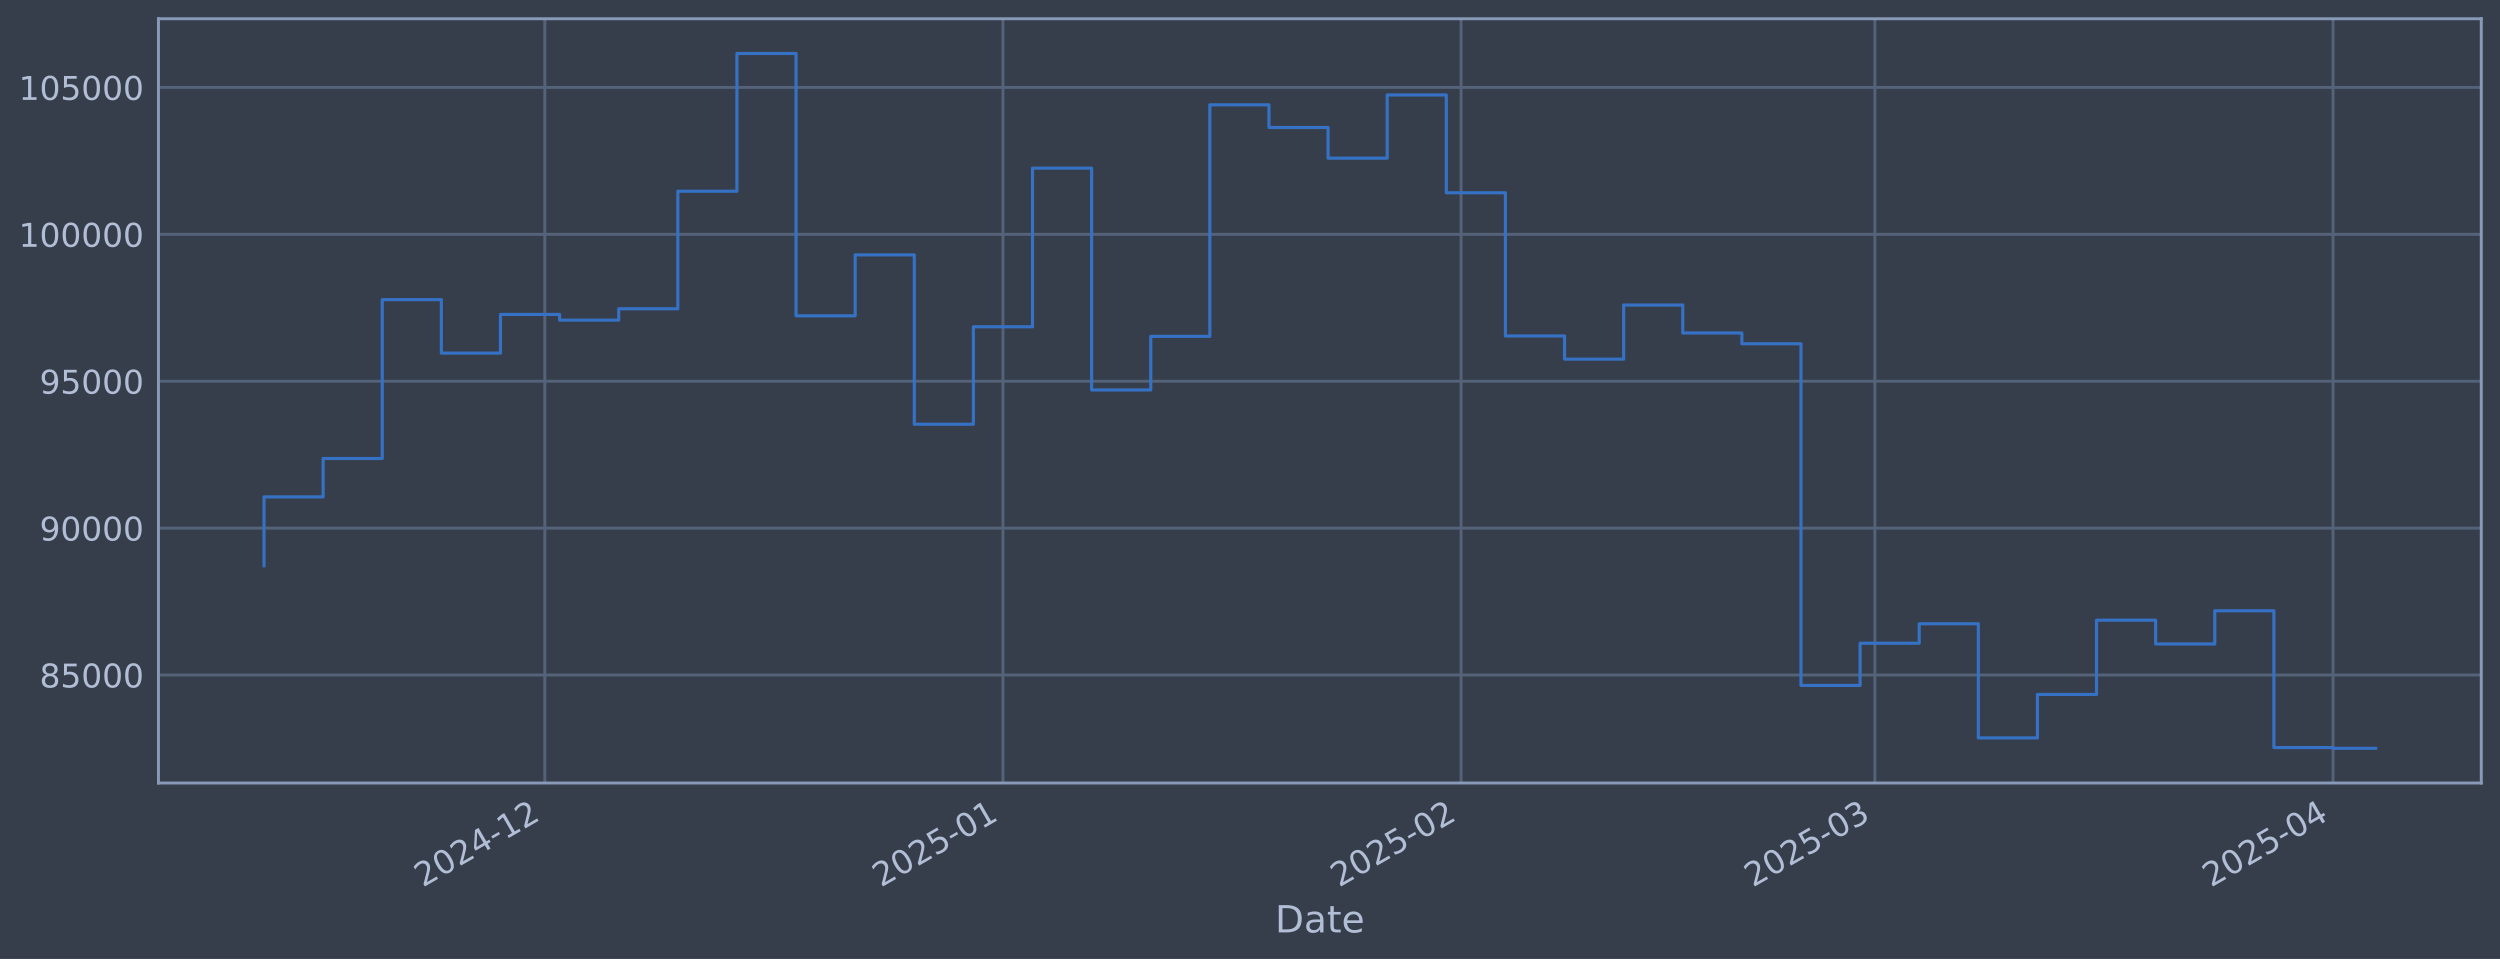
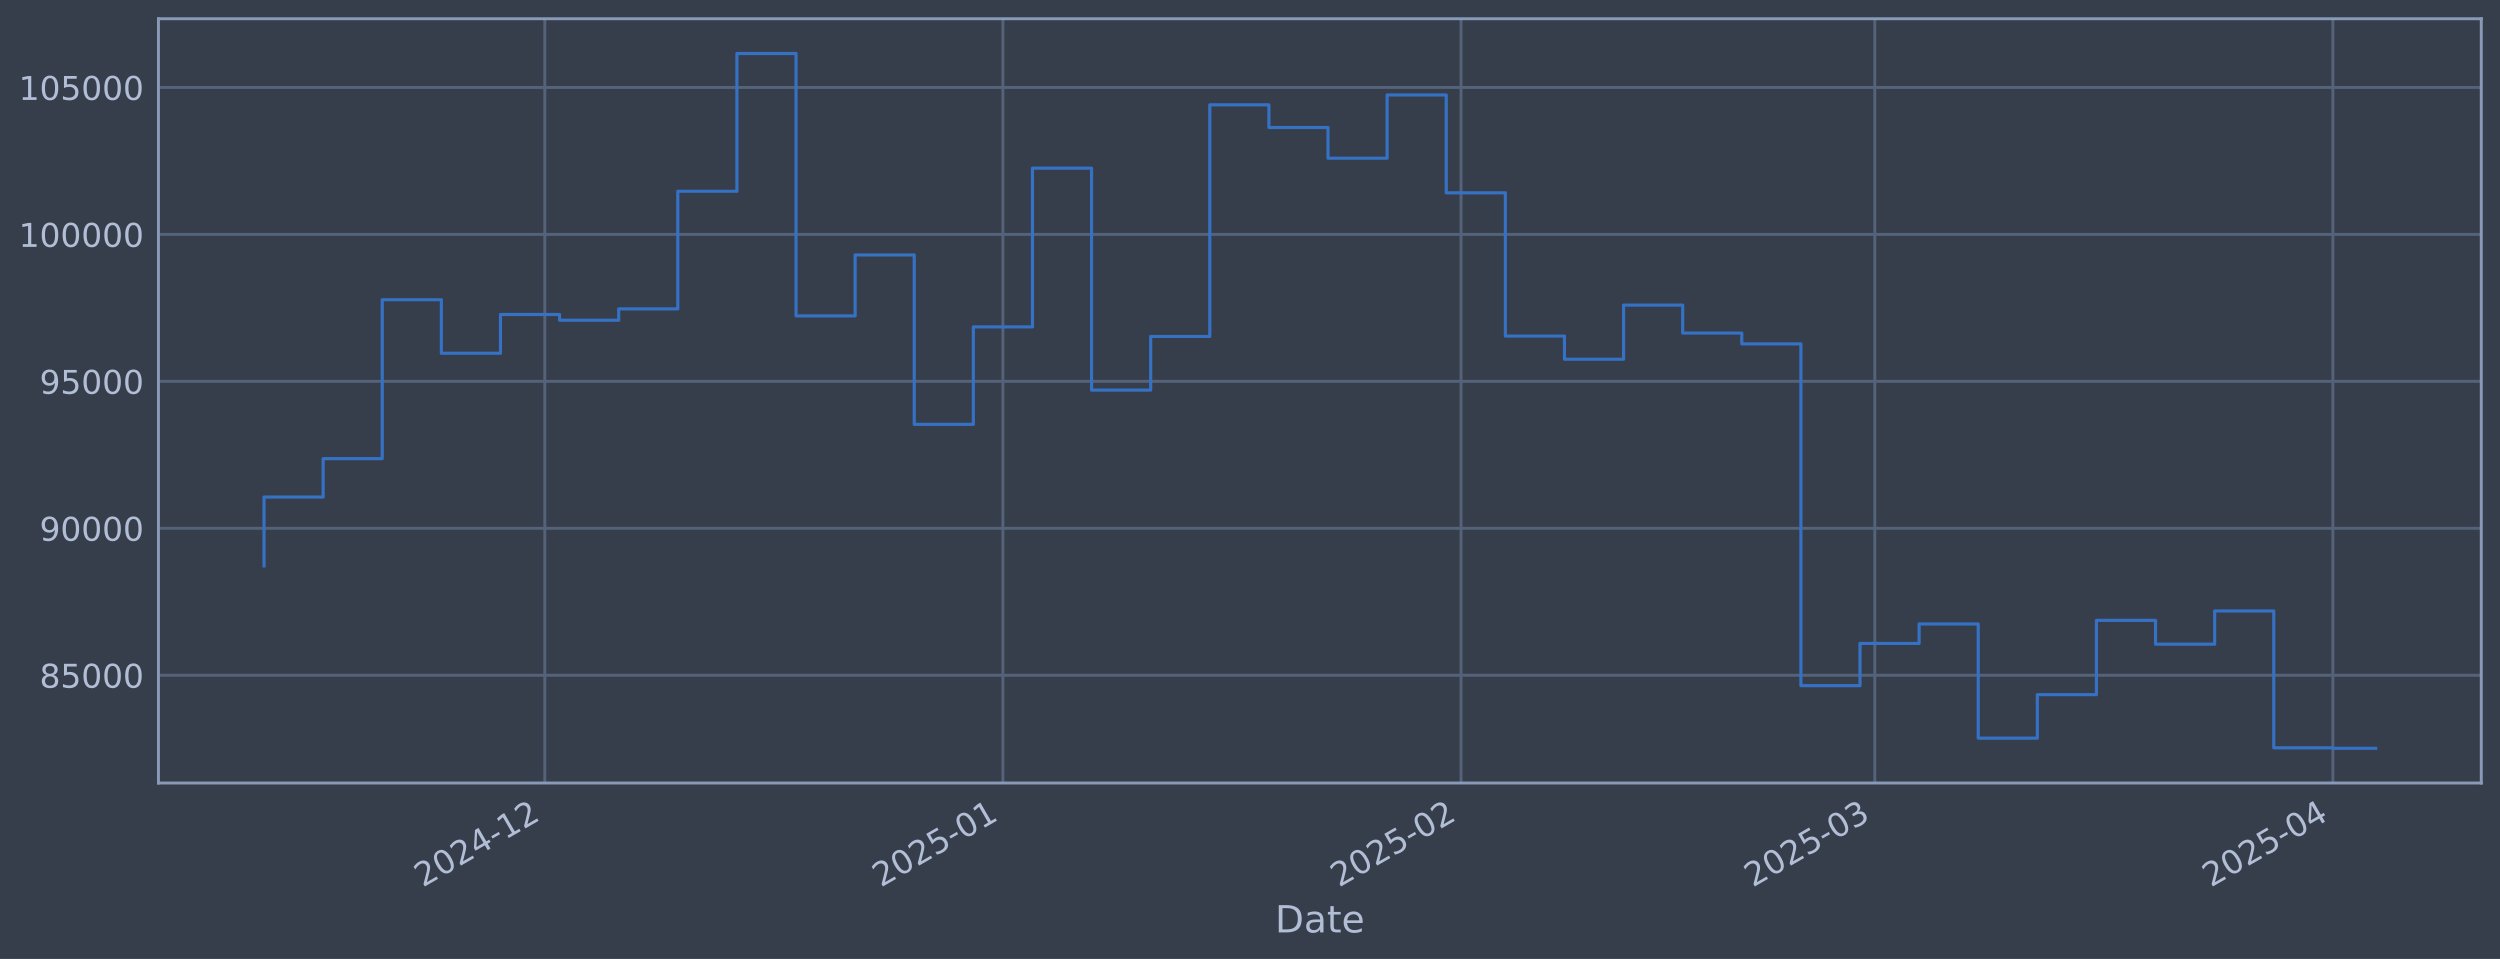
<svg xmlns="http://www.w3.org/2000/svg" xmlns:xlink="http://www.w3.org/1999/xlink" width="960.9pt" height="368.58pt" viewBox="0 0 960.9 368.58" version="1.1">
  <defs>
    <style type="text/css">*{stroke-linejoin: round; stroke-linecap: butt}</style>
  </defs>
  <g id="figure_1">
    <g id="patch_1">
      <path d="M 0 368.58  L 960.9 368.58  L 960.9 0  L 0 0  z " style="fill: #373e4b" />
    </g>
    <g id="axes_1">
      <g id="patch_2">
        <path d="M 60.901 300.96  L 953.701 300.96  L 953.701 7.2  L 60.901 7.2  z " style="fill: #373e4b" />
      </g>
      <g id="matplotlib.axis_1">
        <g id="xtick_1">
          <g id="line2d_1">
-             <path d="M 209.407 300.96  L 209.407 7.2  " clip-path="url(#p773d104f37)" style="fill: none; stroke: #546379; stroke-width: 1.12; stroke-linecap: square" />
+             <path d="M 209.4 300.96  L 209.4 7.2  " clip-path="url(#p1bd07ebf0b)" style="fill: none; stroke: #546379; stroke-width: 1.12; stroke-linecap: square" />
          </g>
          <g id="line2d_2" />
          <g id="text_1">
-             <g style="fill: #b1bed6" transform="translate(162.5036 341.1745) rotate(-30) scale(0.126 -0.126)">
+             <g style="fill: #b1bed6" transform="translate(162.4972 341.1745) rotate(-30) scale(0.126 -0.126)">
              <defs>
                <path id="DejaVuSans-32" d="M 1228 531  L 3431 531  L 3431 0  L 469 0  L 469 531  Q 828 903 1448 1529  Q 2069 2156 2228 2338  Q 2531 2678 2651 2914  Q 2772 3150 2772 3378  Q 2772 3750 2511 3984  Q 2250 4219 1831 4219  Q 1534 4219 1204 4116  Q 875 4013 500 3803  L 500 4441  Q 881 4594 1212 4672  Q 1544 4750 1819 4750  Q 2544 4750 2975 4387  Q 3406 4025 3406 3419  Q 3406 3131 3298 2873  Q 3191 2616 2906 2266  Q 2828 2175 2409 1742  Q 1991 1309 1228 531  z " transform="scale(0.015625)" />
                <path id="DejaVuSans-30" d="M 2034 4250  Q 1547 4250 1301 3770  Q 1056 3291 1056 2328  Q 1056 1369 1301 889  Q 1547 409 2034 409  Q 2525 409 2770 889  Q 3016 1369 3016 2328  Q 3016 3291 2770 3770  Q 2525 4250 2034 4250  z M 2034 4750  Q 2819 4750 3233 4129  Q 3647 3509 3647 2328  Q 3647 1150 3233 529  Q 2819 -91 2034 -91  Q 1250 -91 836 529  Q 422 1150 422 2328  Q 422 3509 836 4129  Q 1250 4750 2034 4750  z " transform="scale(0.015625)" />
                <path id="DejaVuSans-34" d="M 2419 4116  L 825 1625  L 2419 1625  L 2419 4116  z M 2253 4666  L 3047 4666  L 3047 1625  L 3713 1625  L 3713 1100  L 3047 1100  L 3047 0  L 2419 0  L 2419 1100  L 313 1100  L 313 1709  L 2253 4666  z " transform="scale(0.015625)" />
                <path id="DejaVuSans-2d" d="M 313 2009  L 1997 2009  L 1997 1497  L 313 1497  L 313 2009  z " transform="scale(0.015625)" />
                <path id="DejaVuSans-31" d="M 794 531  L 1825 531  L 1825 4091  L 703 3866  L 703 4441  L 1819 4666  L 2450 4666  L 2450 531  L 3481 531  L 3481 0  L 794 0  L 794 531  z " transform="scale(0.015625)" />
              </defs>
              <use xlink:href="#DejaVuSans-32" />
              <use xlink:href="#DejaVuSans-30" transform="translate(63.62305 0)" />
              <use xlink:href="#DejaVuSans-32" transform="translate(127.2461 0)" />
              <use xlink:href="#DejaVuSans-34" transform="translate(190.8691 0)" />
              <use xlink:href="#DejaVuSans-2d" transform="translate(254.4922 0)" />
              <use xlink:href="#DejaVuSans-31" transform="translate(290.5762 0)" />
              <use xlink:href="#DejaVuSans-32" transform="translate(354.1992 0)" />
            </g>
          </g>
        </g>
        <g id="xtick_2">
          <g id="line2d_3">
-             <path d="M 385.494 300.96  L 385.494 7.2  " clip-path="url(#p773d104f37)" style="fill: none; stroke: #546379; stroke-width: 1.12; stroke-linecap: square" />
+             <path d="M 385.477 300.96  L 385.477 7.2  " clip-path="url(#p1bd07ebf0b)" style="fill: none; stroke: #546379; stroke-width: 1.12; stroke-linecap: square" />
          </g>
          <g id="line2d_4" />
          <g id="text_2">
-             <g style="fill: #b1bed6" transform="translate(338.5911 341.1745) rotate(-30) scale(0.126 -0.126)">
+             <g style="fill: #b1bed6" transform="translate(338.5742 341.1745) rotate(-30) scale(0.126 -0.126)">
              <defs>
                <path id="DejaVuSans-35" d="M 691 4666  L 3169 4666  L 3169 4134  L 1269 4134  L 1269 2991  Q 1406 3038 1543 3061  Q 1681 3084 1819 3084  Q 2600 3084 3056 2656  Q 3513 2228 3513 1497  Q 3513 744 3044 326  Q 2575 -91 1722 -91  Q 1428 -91 1123 -41  Q 819 9 494 109  L 494 744  Q 775 591 1075 516  Q 1375 441 1709 441  Q 2250 441 2565 725  Q 2881 1009 2881 1497  Q 2881 1984 2565 2268  Q 2250 2553 1709 2553  Q 1456 2553 1204 2497  Q 953 2441 691 2322  L 691 4666  z " transform="scale(0.015625)" />
              </defs>
              <use xlink:href="#DejaVuSans-32" />
              <use xlink:href="#DejaVuSans-30" transform="translate(63.62305 0)" />
              <use xlink:href="#DejaVuSans-32" transform="translate(127.2461 0)" />
              <use xlink:href="#DejaVuSans-35" transform="translate(190.8691 0)" />
              <use xlink:href="#DejaVuSans-2d" transform="translate(254.4922 0)" />
              <use xlink:href="#DejaVuSans-30" transform="translate(290.5762 0)" />
              <use xlink:href="#DejaVuSans-31" transform="translate(354.1992 0)" />
            </g>
          </g>
        </g>
        <g id="xtick_3">
          <g id="line2d_5">
-             <path d="M 561.582 300.96  L 561.582 7.2  " clip-path="url(#p773d104f37)" style="fill: none; stroke: #546379; stroke-width: 1.12; stroke-linecap: square" />
+             <path d="M 561.555 300.96  L 561.555 7.2  " clip-path="url(#p1bd07ebf0b)" style="fill: none; stroke: #546379; stroke-width: 1.12; stroke-linecap: square" />
          </g>
          <g id="line2d_6" />
          <g id="text_3">
-             <g style="fill: #b1bed6" transform="translate(514.6786 341.1745) rotate(-30) scale(0.126 -0.126)">
+             <g style="fill: #b1bed6" transform="translate(514.6512 341.1745) rotate(-30) scale(0.126 -0.126)">
              <use xlink:href="#DejaVuSans-32" />
              <use xlink:href="#DejaVuSans-30" transform="translate(63.62305 0)" />
              <use xlink:href="#DejaVuSans-32" transform="translate(127.2461 0)" />
              <use xlink:href="#DejaVuSans-35" transform="translate(190.8691 0)" />
              <use xlink:href="#DejaVuSans-2d" transform="translate(254.4922 0)" />
              <use xlink:href="#DejaVuSans-30" transform="translate(290.5762 0)" />
              <use xlink:href="#DejaVuSans-32" transform="translate(354.1992 0)" />
            </g>
          </g>
        </g>
        <g id="xtick_4">
          <g id="line2d_7">
-             <path d="M 720.629 300.96  L 720.629 7.2  " clip-path="url(#p773d104f37)" style="fill: none; stroke: #546379; stroke-width: 1.12; stroke-linecap: square" />
+             <path d="M 720.592 300.96  L 720.592 7.2  " clip-path="url(#p1bd07ebf0b)" style="fill: none; stroke: #546379; stroke-width: 1.12; stroke-linecap: square" />
          </g>
          <g id="line2d_8" />
          <g id="text_4">
-             <g style="fill: #b1bed6" transform="translate(673.7254 341.1745) rotate(-30) scale(0.126 -0.126)">
+             <g style="fill: #b1bed6" transform="translate(673.6885 341.1745) rotate(-30) scale(0.126 -0.126)">
              <defs>
                <path id="DejaVuSans-33" d="M 2597 2516  Q 3050 2419 3304 2112  Q 3559 1806 3559 1356  Q 3559 666 3084 287  Q 2609 -91 1734 -91  Q 1441 -91 1130 -33  Q 819 25 488 141  L 488 750  Q 750 597 1062 519  Q 1375 441 1716 441  Q 2309 441 2620 675  Q 2931 909 2931 1356  Q 2931 1769 2642 2001  Q 2353 2234 1838 2234  L 1294 2234  L 1294 2753  L 1863 2753  Q 2328 2753 2575 2939  Q 2822 3125 2822 3475  Q 2822 3834 2567 4026  Q 2313 4219 1838 4219  Q 1578 4219 1281 4162  Q 984 4106 628 3988  L 628 4550  Q 988 4650 1302 4700  Q 1616 4750 1894 4750  Q 2613 4750 3031 4423  Q 3450 4097 3450 3541  Q 3450 3153 3228 2886  Q 3006 2619 2597 2516  z " transform="scale(0.015625)" />
              </defs>
              <use xlink:href="#DejaVuSans-32" />
              <use xlink:href="#DejaVuSans-30" transform="translate(63.62305 0)" />
              <use xlink:href="#DejaVuSans-32" transform="translate(127.2461 0)" />
              <use xlink:href="#DejaVuSans-35" transform="translate(190.8691 0)" />
              <use xlink:href="#DejaVuSans-2d" transform="translate(254.4922 0)" />
              <use xlink:href="#DejaVuSans-30" transform="translate(290.5762 0)" />
              <use xlink:href="#DejaVuSans-33" transform="translate(354.1992 0)" />
            </g>
          </g>
        </g>
        <g id="xtick_5">
          <g id="line2d_9">
-             <path d="M 896.716 300.96  L 896.716 7.2  " clip-path="url(#p773d104f37)" style="fill: none; stroke: #546379; stroke-width: 1.12; stroke-linecap: square" />
+             <path d="M 896.669 300.96  L 896.669 7.2  " clip-path="url(#p1bd07ebf0b)" style="fill: none; stroke: #546379; stroke-width: 1.12; stroke-linecap: square" />
          </g>
          <g id="line2d_10" />
          <g id="text_5">
-             <g style="fill: #b1bed6" transform="translate(849.8129 341.1745) rotate(-30) scale(0.126 -0.126)">
+             <g style="fill: #b1bed6" transform="translate(849.7655 341.1745) rotate(-30) scale(0.126 -0.126)">
              <use xlink:href="#DejaVuSans-32" />
              <use xlink:href="#DejaVuSans-30" transform="translate(63.62305 0)" />
              <use xlink:href="#DejaVuSans-32" transform="translate(127.2461 0)" />
              <use xlink:href="#DejaVuSans-35" transform="translate(190.8691 0)" />
              <use xlink:href="#DejaVuSans-2d" transform="translate(254.4922 0)" />
              <use xlink:href="#DejaVuSans-30" transform="translate(290.5762 0)" />
              <use xlink:href="#DejaVuSans-34" transform="translate(354.1992 0)" />
            </g>
          </g>
        </g>
        <g id="text_6">
          <g style="fill: #b1bed6" transform="translate(490.0914 358.3856) scale(0.144 -0.144)">
            <defs>
              <path id="DejaVuSans-44" d="M 1259 4147  L 1259 519  L 2022 519  Q 2988 519 3436 956  Q 3884 1394 3884 2338  Q 3884 3275 3436 3711  Q 2988 4147 2022 4147  L 1259 4147  z M 628 4666  L 1925 4666  Q 3281 4666 3915 4102  Q 4550 3538 4550 2338  Q 4550 1131 3912 565  Q 3275 0 1925 0  L 628 0  L 628 4666  z " transform="scale(0.015625)" />
              <path id="DejaVuSans-61" d="M 2194 1759  Q 1497 1759 1228 1600  Q 959 1441 959 1056  Q 959 750 1161 570  Q 1363 391 1709 391  Q 2188 391 2477 730  Q 2766 1069 2766 1631  L 2766 1759  L 2194 1759  z M 3341 1997  L 3341 0  L 2766 0  L 2766 531  Q 2569 213 2275 61  Q 1981 -91 1556 -91  Q 1019 -91 701 211  Q 384 513 384 1019  Q 384 1609 779 1909  Q 1175 2209 1959 2209  L 2766 2209  L 2766 2266  Q 2766 2663 2505 2880  Q 2244 3097 1772 3097  Q 1472 3097 1187 3025  Q 903 2953 641 2809  L 641 3341  Q 956 3463 1253 3523  Q 1550 3584 1831 3584  Q 2591 3584 2966 3190  Q 3341 2797 3341 1997  z " transform="scale(0.015625)" />
              <path id="DejaVuSans-74" d="M 1172 4494  L 1172 3500  L 2356 3500  L 2356 3053  L 1172 3053  L 1172 1153  Q 1172 725 1289 603  Q 1406 481 1766 481  L 2356 481  L 2356 0  L 1766 0  Q 1100 0 847 248  Q 594 497 594 1153  L 594 3053  L 172 3053  L 172 3500  L 594 3500  L 594 4494  L 1172 4494  z " transform="scale(0.015625)" />
              <path id="DejaVuSans-65" d="M 3597 1894  L 3597 1613  L 953 1613  Q 991 1019 1311 708  Q 1631 397 2203 397  Q 2534 397 2845 478  Q 3156 559 3463 722  L 3463 178  Q 3153 47 2828 -22  Q 2503 -91 2169 -91  Q 1331 -91 842 396  Q 353 884 353 1716  Q 353 2575 817 3079  Q 1281 3584 2069 3584  Q 2775 3584 3186 3129  Q 3597 2675 3597 1894  z M 3022 2063  Q 3016 2534 2758 2815  Q 2500 3097 2075 3097  Q 1594 3097 1305 2825  Q 1016 2553 972 2059  L 3022 2063  z " transform="scale(0.015625)" />
            </defs>
            <use xlink:href="#DejaVuSans-44" />
            <use xlink:href="#DejaVuSans-61" transform="translate(77.00195 0)" />
            <use xlink:href="#DejaVuSans-74" transform="translate(138.2812 0)" />
            <use xlink:href="#DejaVuSans-65" transform="translate(177.4902 0)" />
          </g>
        </g>
      </g>
      <g id="matplotlib.axis_2">
        <g id="ytick_1">
          <g id="line2d_11">
-             <path d="M 60.901 259.451  L 953.701 259.451  " clip-path="url(#p773d104f37)" style="fill: none; stroke: #546379; stroke-width: 1.12; stroke-linecap: square" />
+             <path d="M 60.901 259.539  L 953.701 259.539  " clip-path="url(#p1bd07ebf0b)" style="fill: none; stroke: #546379; stroke-width: 1.12; stroke-linecap: square" />
          </g>
          <g id="line2d_12" />
          <g id="text_7">
-             <g style="fill: #b1bed6" transform="translate(15.21675 264.2377) scale(0.126 -0.126)">
+             <g style="fill: #b1bed6" transform="translate(15.21675 264.3264) scale(0.126 -0.126)">
              <defs>
                <path id="DejaVuSans-38" d="M 2034 2216  Q 1584 2216 1326 1975  Q 1069 1734 1069 1313  Q 1069 891 1326 650  Q 1584 409 2034 409  Q 2484 409 2743 651  Q 3003 894 3003 1313  Q 3003 1734 2745 1975  Q 2488 2216 2034 2216  z M 1403 2484  Q 997 2584 770 2862  Q 544 3141 544 3541  Q 544 4100 942 4425  Q 1341 4750 2034 4750  Q 2731 4750 3128 4425  Q 3525 4100 3525 3541  Q 3525 3141 3298 2862  Q 3072 2584 2669 2484  Q 3125 2378 3379 2068  Q 3634 1759 3634 1313  Q 3634 634 3220 271  Q 2806 -91 2034 -91  Q 1263 -91 848 271  Q 434 634 434 1313  Q 434 1759 690 2068  Q 947 2378 1403 2484  z M 1172 3481  Q 1172 3119 1398 2916  Q 1625 2713 2034 2713  Q 2441 2713 2670 2916  Q 2900 3119 2900 3481  Q 2900 3844 2670 4047  Q 2441 4250 2034 4250  Q 1625 4250 1398 4047  Q 1172 3844 1172 3481  z " transform="scale(0.015625)" />
              </defs>
              <use xlink:href="#DejaVuSans-38" />
              <use xlink:href="#DejaVuSans-35" transform="translate(63.62305 0)" />
              <use xlink:href="#DejaVuSans-30" transform="translate(127.2461 0)" />
              <use xlink:href="#DejaVuSans-30" transform="translate(190.8691 0)" />
              <use xlink:href="#DejaVuSans-30" transform="translate(254.4922 0)" />
            </g>
          </g>
        </g>
        <g id="ytick_2">
          <g id="line2d_13">
-             <path d="M 60.901 202.99  L 953.701 202.99  " clip-path="url(#p773d104f37)" style="fill: none; stroke: #546379; stroke-width: 1.12; stroke-linecap: square" />
+             <path d="M 60.901 203.057  L 953.701 203.057  " clip-path="url(#p1bd07ebf0b)" style="fill: none; stroke: #546379; stroke-width: 1.12; stroke-linecap: square" />
          </g>
          <g id="line2d_14" />
          <g id="text_8">
-             <g style="fill: #b1bed6" transform="translate(15.21675 207.7767) scale(0.126 -0.126)">
+             <g style="fill: #b1bed6" transform="translate(15.21675 207.8444) scale(0.126 -0.126)">
              <defs>
                <path id="DejaVuSans-39" d="M 703 97  L 703 672  Q 941 559 1184 500  Q 1428 441 1663 441  Q 2288 441 2617 861  Q 2947 1281 2994 2138  Q 2813 1869 2534 1725  Q 2256 1581 1919 1581  Q 1219 1581 811 2004  Q 403 2428 403 3163  Q 403 3881 828 4315  Q 1253 4750 1959 4750  Q 2769 4750 3195 4129  Q 3622 3509 3622 2328  Q 3622 1225 3098 567  Q 2575 -91 1691 -91  Q 1453 -91 1209 -44  Q 966 3 703 97  z M 1959 2075  Q 2384 2075 2632 2365  Q 2881 2656 2881 3163  Q 2881 3666 2632 3958  Q 2384 4250 1959 4250  Q 1534 4250 1286 3958  Q 1038 3666 1038 3163  Q 1038 2656 1286 2365  Q 1534 2075 1959 2075  z " transform="scale(0.015625)" />
              </defs>
              <use xlink:href="#DejaVuSans-39" />
              <use xlink:href="#DejaVuSans-30" transform="translate(63.62305 0)" />
              <use xlink:href="#DejaVuSans-30" transform="translate(127.2461 0)" />
              <use xlink:href="#DejaVuSans-30" transform="translate(190.8691 0)" />
              <use xlink:href="#DejaVuSans-30" transform="translate(254.4922 0)" />
            </g>
          </g>
        </g>
        <g id="ytick_3">
          <g id="line2d_15">
-             <path d="M 60.901 146.529  L 953.701 146.529  " clip-path="url(#p773d104f37)" style="fill: none; stroke: #546379; stroke-width: 1.12; stroke-linecap: square" />
+             <path d="M 60.901 146.575  L 953.701 146.575  " clip-path="url(#p1bd07ebf0b)" style="fill: none; stroke: #546379; stroke-width: 1.12; stroke-linecap: square" />
          </g>
          <g id="line2d_16" />
          <g id="text_9">
-             <g style="fill: #b1bed6" transform="translate(15.21675 151.3157) scale(0.126 -0.126)">
+             <g style="fill: #b1bed6" transform="translate(15.21675 151.3624) scale(0.126 -0.126)">
              <use xlink:href="#DejaVuSans-39" />
              <use xlink:href="#DejaVuSans-35" transform="translate(63.62305 0)" />
              <use xlink:href="#DejaVuSans-30" transform="translate(127.2461 0)" />
              <use xlink:href="#DejaVuSans-30" transform="translate(190.8691 0)" />
              <use xlink:href="#DejaVuSans-30" transform="translate(254.4922 0)" />
            </g>
          </g>
        </g>
        <g id="ytick_4">
          <g id="line2d_17">
-             <path d="M 60.901 90.068  L 953.701 90.068  " clip-path="url(#p773d104f37)" style="fill: none; stroke: #546379; stroke-width: 1.12; stroke-linecap: square" />
+             <path d="M 60.901 90.093  L 953.701 90.093  " clip-path="url(#p1bd07ebf0b)" style="fill: none; stroke: #546379; stroke-width: 1.12; stroke-linecap: square" />
          </g>
          <g id="line2d_18" />
          <g id="text_10">
-             <g style="fill: #b1bed6" transform="translate(7.2 94.85465) scale(0.126 -0.126)">
+             <g style="fill: #b1bed6" transform="translate(7.2 94.88047) scale(0.126 -0.126)">
              <use xlink:href="#DejaVuSans-31" />
              <use xlink:href="#DejaVuSans-30" transform="translate(63.62305 0)" />
              <use xlink:href="#DejaVuSans-30" transform="translate(127.2461 0)" />
              <use xlink:href="#DejaVuSans-30" transform="translate(190.8691 0)" />
              <use xlink:href="#DejaVuSans-30" transform="translate(254.4922 0)" />
              <use xlink:href="#DejaVuSans-30" transform="translate(318.1152 0)" />
            </g>
          </g>
        </g>
        <g id="ytick_5">
          <g id="line2d_19">
-             <path d="M 60.901 33.607  L 953.701 33.607  " clip-path="url(#p773d104f37)" style="fill: none; stroke: #546379; stroke-width: 1.12; stroke-linecap: square" />
+             <path d="M 60.901 33.611  L 953.701 33.611  " clip-path="url(#p1bd07ebf0b)" style="fill: none; stroke: #546379; stroke-width: 1.12; stroke-linecap: square" />
          </g>
          <g id="line2d_20" />
          <g id="text_11">
-             <g style="fill: #b1bed6" transform="translate(7.2 38.39364) scale(0.126 -0.126)">
+             <g style="fill: #b1bed6" transform="translate(7.2 38.39849) scale(0.126 -0.126)">
              <use xlink:href="#DejaVuSans-31" />
              <use xlink:href="#DejaVuSans-30" transform="translate(63.62305 0)" />
              <use xlink:href="#DejaVuSans-35" transform="translate(127.2461 0)" />
              <use xlink:href="#DejaVuSans-30" transform="translate(190.8691 0)" />
              <use xlink:href="#DejaVuSans-30" transform="translate(254.4922 0)" />
              <use xlink:href="#DejaVuSans-30" transform="translate(318.1152 0)" />
            </g>
          </g>
        </g>
      </g>
      <g id="line2d_21">
-         <path d="M 101.482 217.447  L 101.482 190.983  L 124.203 190.983  L 124.203 176.233  L 146.924 176.233  L 146.924 115.171  L 169.645 115.171  L 169.645 135.722  L 192.366 135.722  L 192.366 120.854  L 215.087 120.854  L 215.087 123.046  L 237.808 123.046  L 237.808 118.687  L 260.529 118.687  L 260.529 73.496  L 283.25 73.496  L 283.25 20.553  L 305.971 20.553  L 305.971 121.386  L 328.692 121.386  L 328.692 97.971  L 351.413 97.971  L 351.413 163.056  L 374.134 163.056  L 374.134 125.597  L 396.855 125.597  L 396.855 64.623  L 419.576 64.623  L 419.576 149.886  L 442.297 149.886  L 442.297 129.284  L 465.018 129.284  L 465.018 40.282  L 487.739 40.282  L 487.739 48.997  L 510.46 48.997  L 510.46 60.791  L 533.181 60.791  L 533.181 36.498  L 555.902 36.498  L 555.902 74.092  L 578.623 74.092  L 578.623 129.131  L 601.344 129.131  L 601.344 138.037  L 624.065 138.037  L 624.065 117.241  L 646.786 117.241  L 646.786 127.978  L 669.507 127.978  L 669.507 132.133  L 692.227 132.133  L 692.227 263.45  L 714.948 263.45  L 714.948 247.235  L 737.669 247.235  L 737.669 239.74  L 760.39 239.74  L 760.39 283.624  L 783.111 283.624  L 783.111 266.908  L 805.832 266.908  L 805.832 238.362  L 828.553 238.362  L 828.553 247.514  L 851.274 247.514  L 851.274 234.746  L 873.995 234.746  L 873.995 287.329  L 896.716 287.329  L 896.716 287.607  L 913.119 287.607  " clip-path="url(#p773d104f37)" style="fill: none; stroke: #3572c6; stroke-width: 1.2; stroke-linecap: square" />
+         <path d="M 101.482 217.52  L 101.482 191.047  L 124.202 191.047  L 124.202 176.291  L 146.922 176.291  L 146.922 115.206  L 169.641 115.206  L 169.641 135.765  L 192.361 135.765  L 192.361 120.892  L 215.08 120.892  L 215.08 123.084  L 237.8 123.084  L 237.8 118.724  L 260.52 118.724  L 260.52 73.516  L 283.239 73.516  L 283.239 20.553  L 305.959 20.553  L 305.959 121.424  L 328.678 121.424  L 328.678 98  L 351.398 98  L 351.398 163.109  L 374.118 163.109  L 374.118 125.636  L 396.837 125.636  L 396.837 64.639  L 419.557 64.639  L 419.557 149.934  L 442.277 149.934  L 442.277 129.324  L 464.996 129.324  L 464.996 40.289  L 487.716 40.289  L 487.716 49.008  L 510.435 49.008  L 510.435 60.806  L 533.155 60.806  L 533.155 36.504  L 555.875 36.504  L 555.875 74.112  L 578.594 74.112  L 578.594 129.171  L 601.314 129.171  L 601.314 138.081  L 624.033 138.081  L 624.033 117.277  L 646.753 117.277  L 646.753 128.018  L 669.473 128.018  L 669.473 132.175  L 692.192 132.175  L 692.192 263.54  L 714.912 263.54  L 714.912 247.319  L 737.632 247.319  L 737.632 239.821  L 760.351 239.821  L 760.351 283.721  L 783.071 283.721  L 783.071 266.999  L 805.79 266.999  L 805.79 238.442  L 828.51 238.442  L 828.51 247.598  L 851.23 247.598  L 851.23 234.825  L 873.949 234.825  L 873.949 287.428  L 896.669 287.428  L 896.669 287.607  L 913.119 287.607  " clip-path="url(#p1bd07ebf0b)" style="fill: none; stroke: #3572c6; stroke-width: 1.2; stroke-linecap: square" />
      </g>
      <g id="patch_3">
        <path d="M 60.901 300.96  L 60.901 7.2  " style="fill: none; stroke: #899ab8; stroke-width: 1.12; stroke-linejoin: miter; stroke-linecap: square" />
      </g>
      <g id="patch_4">
        <path d="M 953.701 300.96  L 953.701 7.2  " style="fill: none; stroke: #899ab8; stroke-width: 1.12; stroke-linejoin: miter; stroke-linecap: square" />
      </g>
      <g id="patch_5">
        <path d="M 60.901 300.96  L 953.701 300.96  " style="fill: none; stroke: #899ab8; stroke-width: 1.12; stroke-linejoin: miter; stroke-linecap: square" />
      </g>
      <g id="patch_6">
        <path d="M 60.901 7.2  L 953.701 7.2  " style="fill: none; stroke: #899ab8; stroke-width: 1.12; stroke-linejoin: miter; stroke-linecap: square" />
      </g>
    </g>
  </g>
  <defs>
-     <clipPath id="p773d104f37">
+     <clipPath id="p1bd07ebf0b">
      <rect x="60.901" y="7.2" width="892.8" height="293.76" />
    </clipPath>
  </defs>
</svg>
